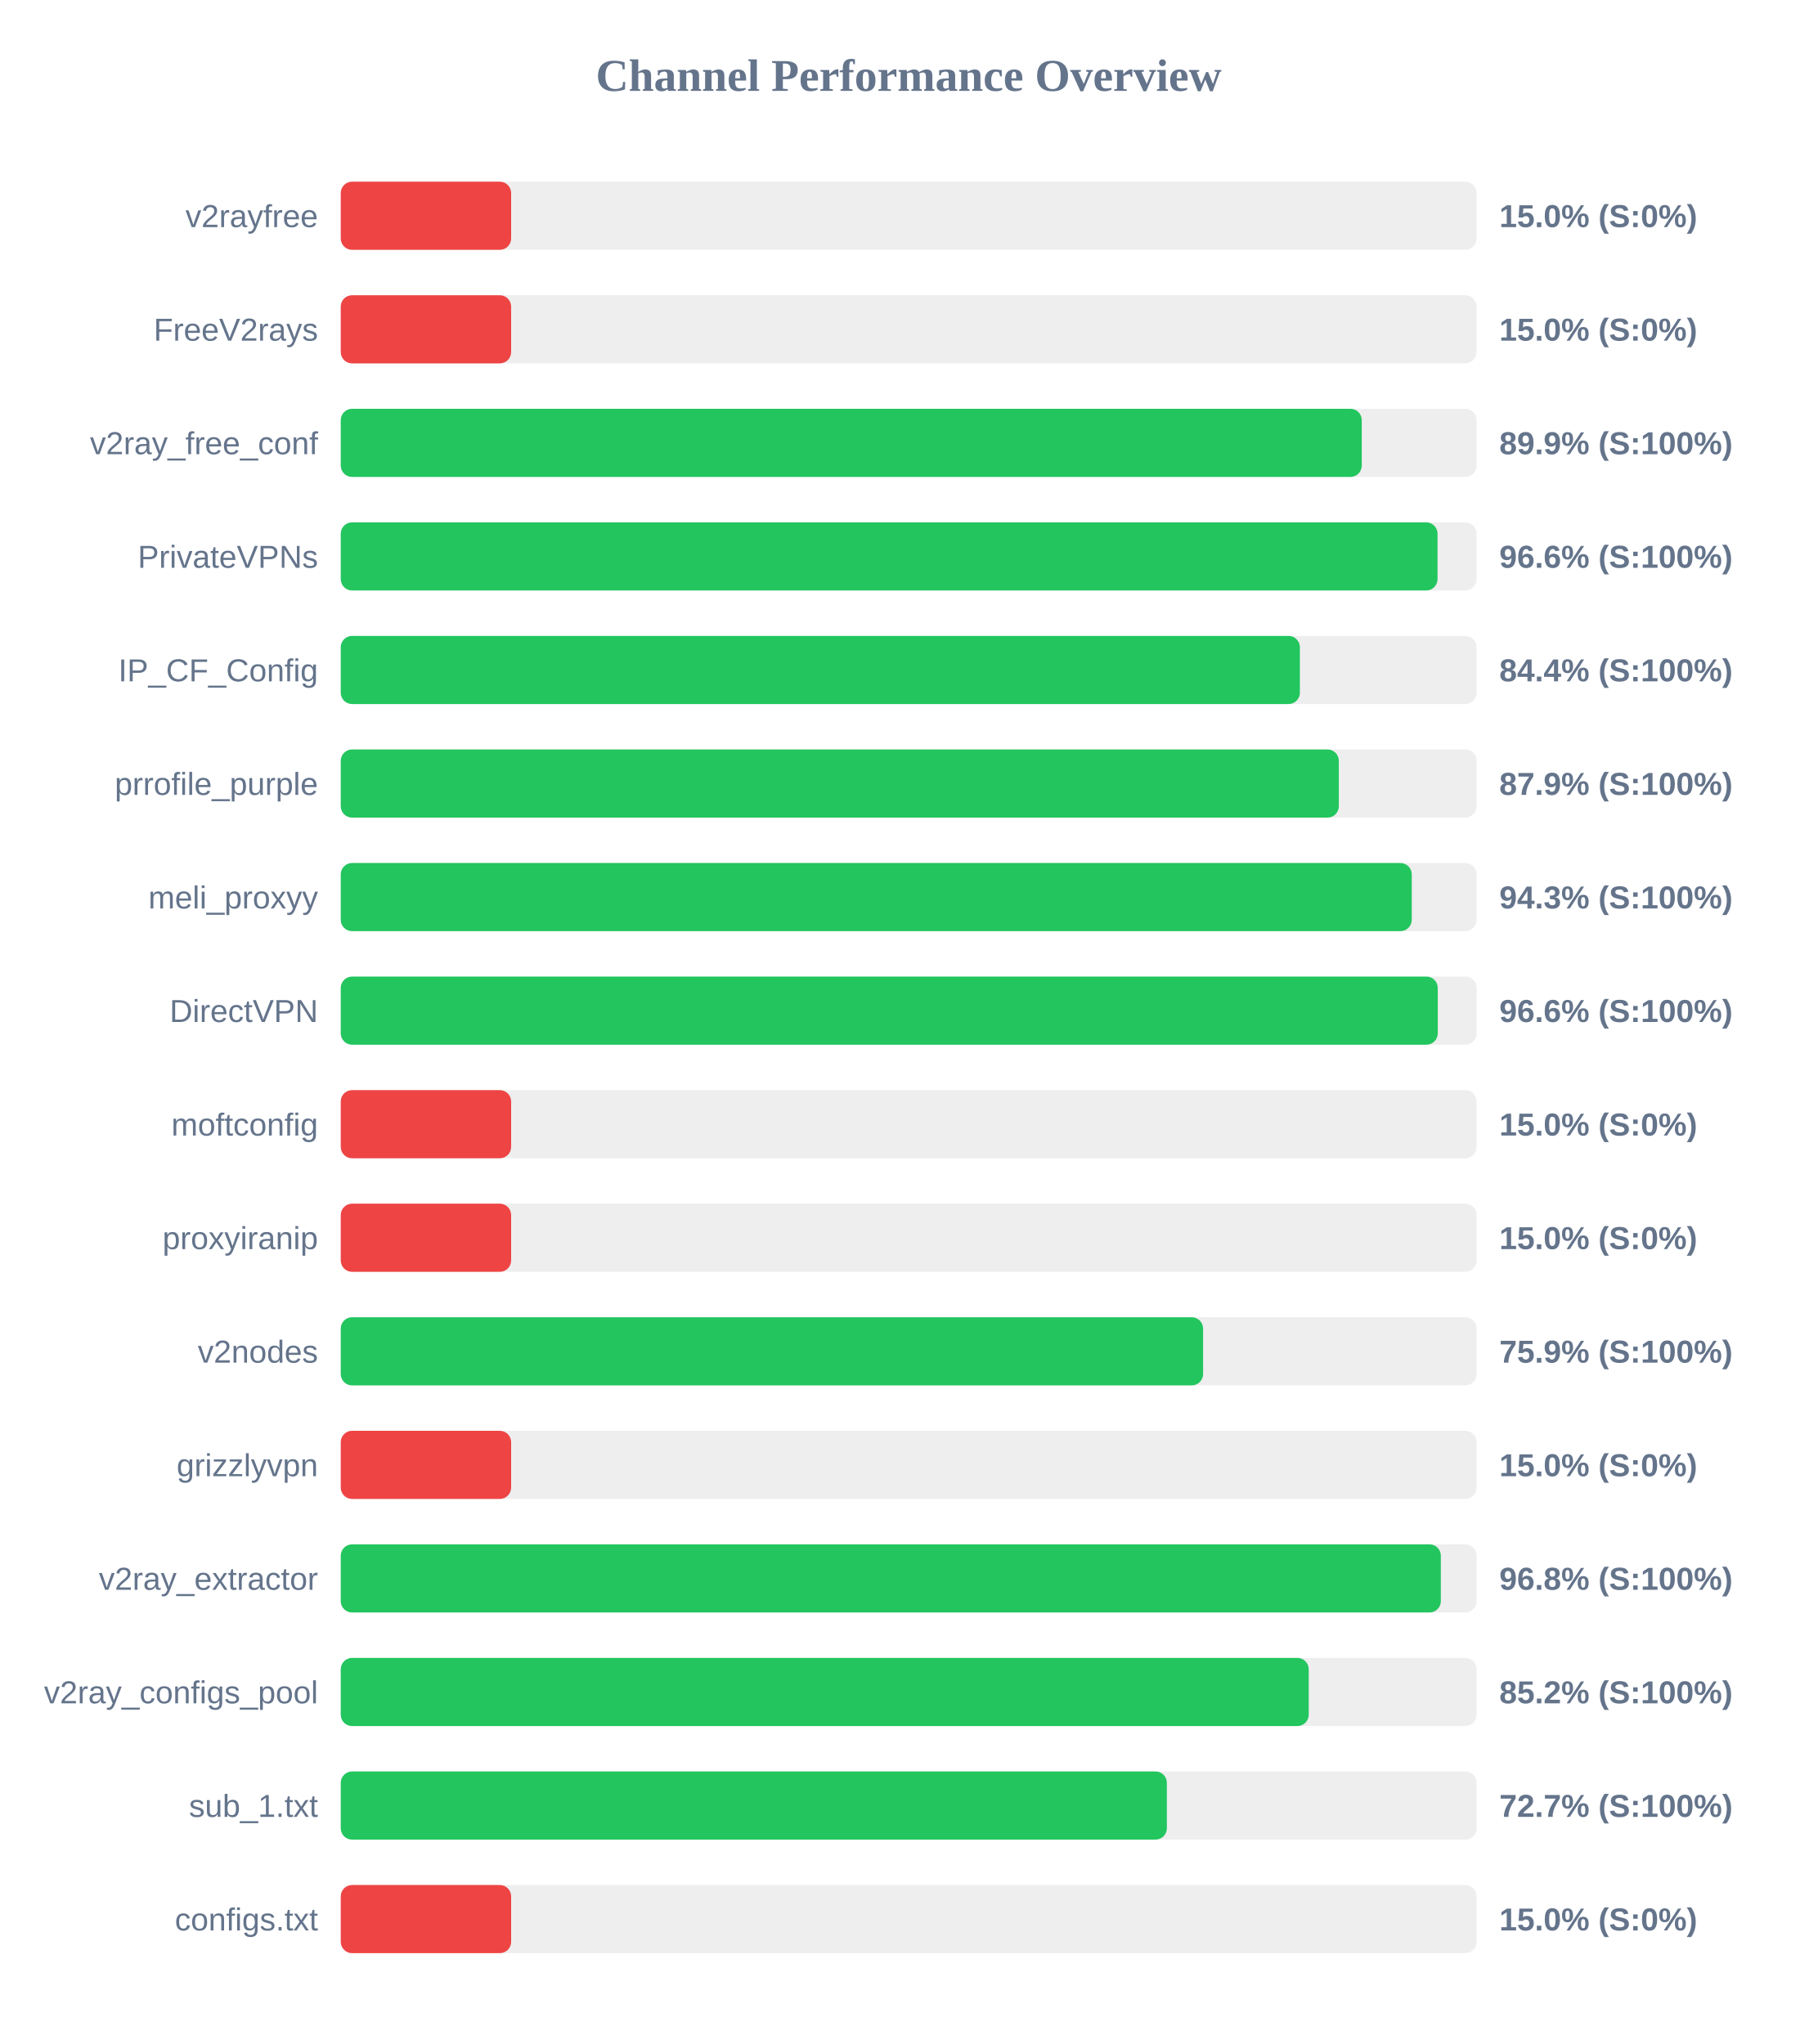
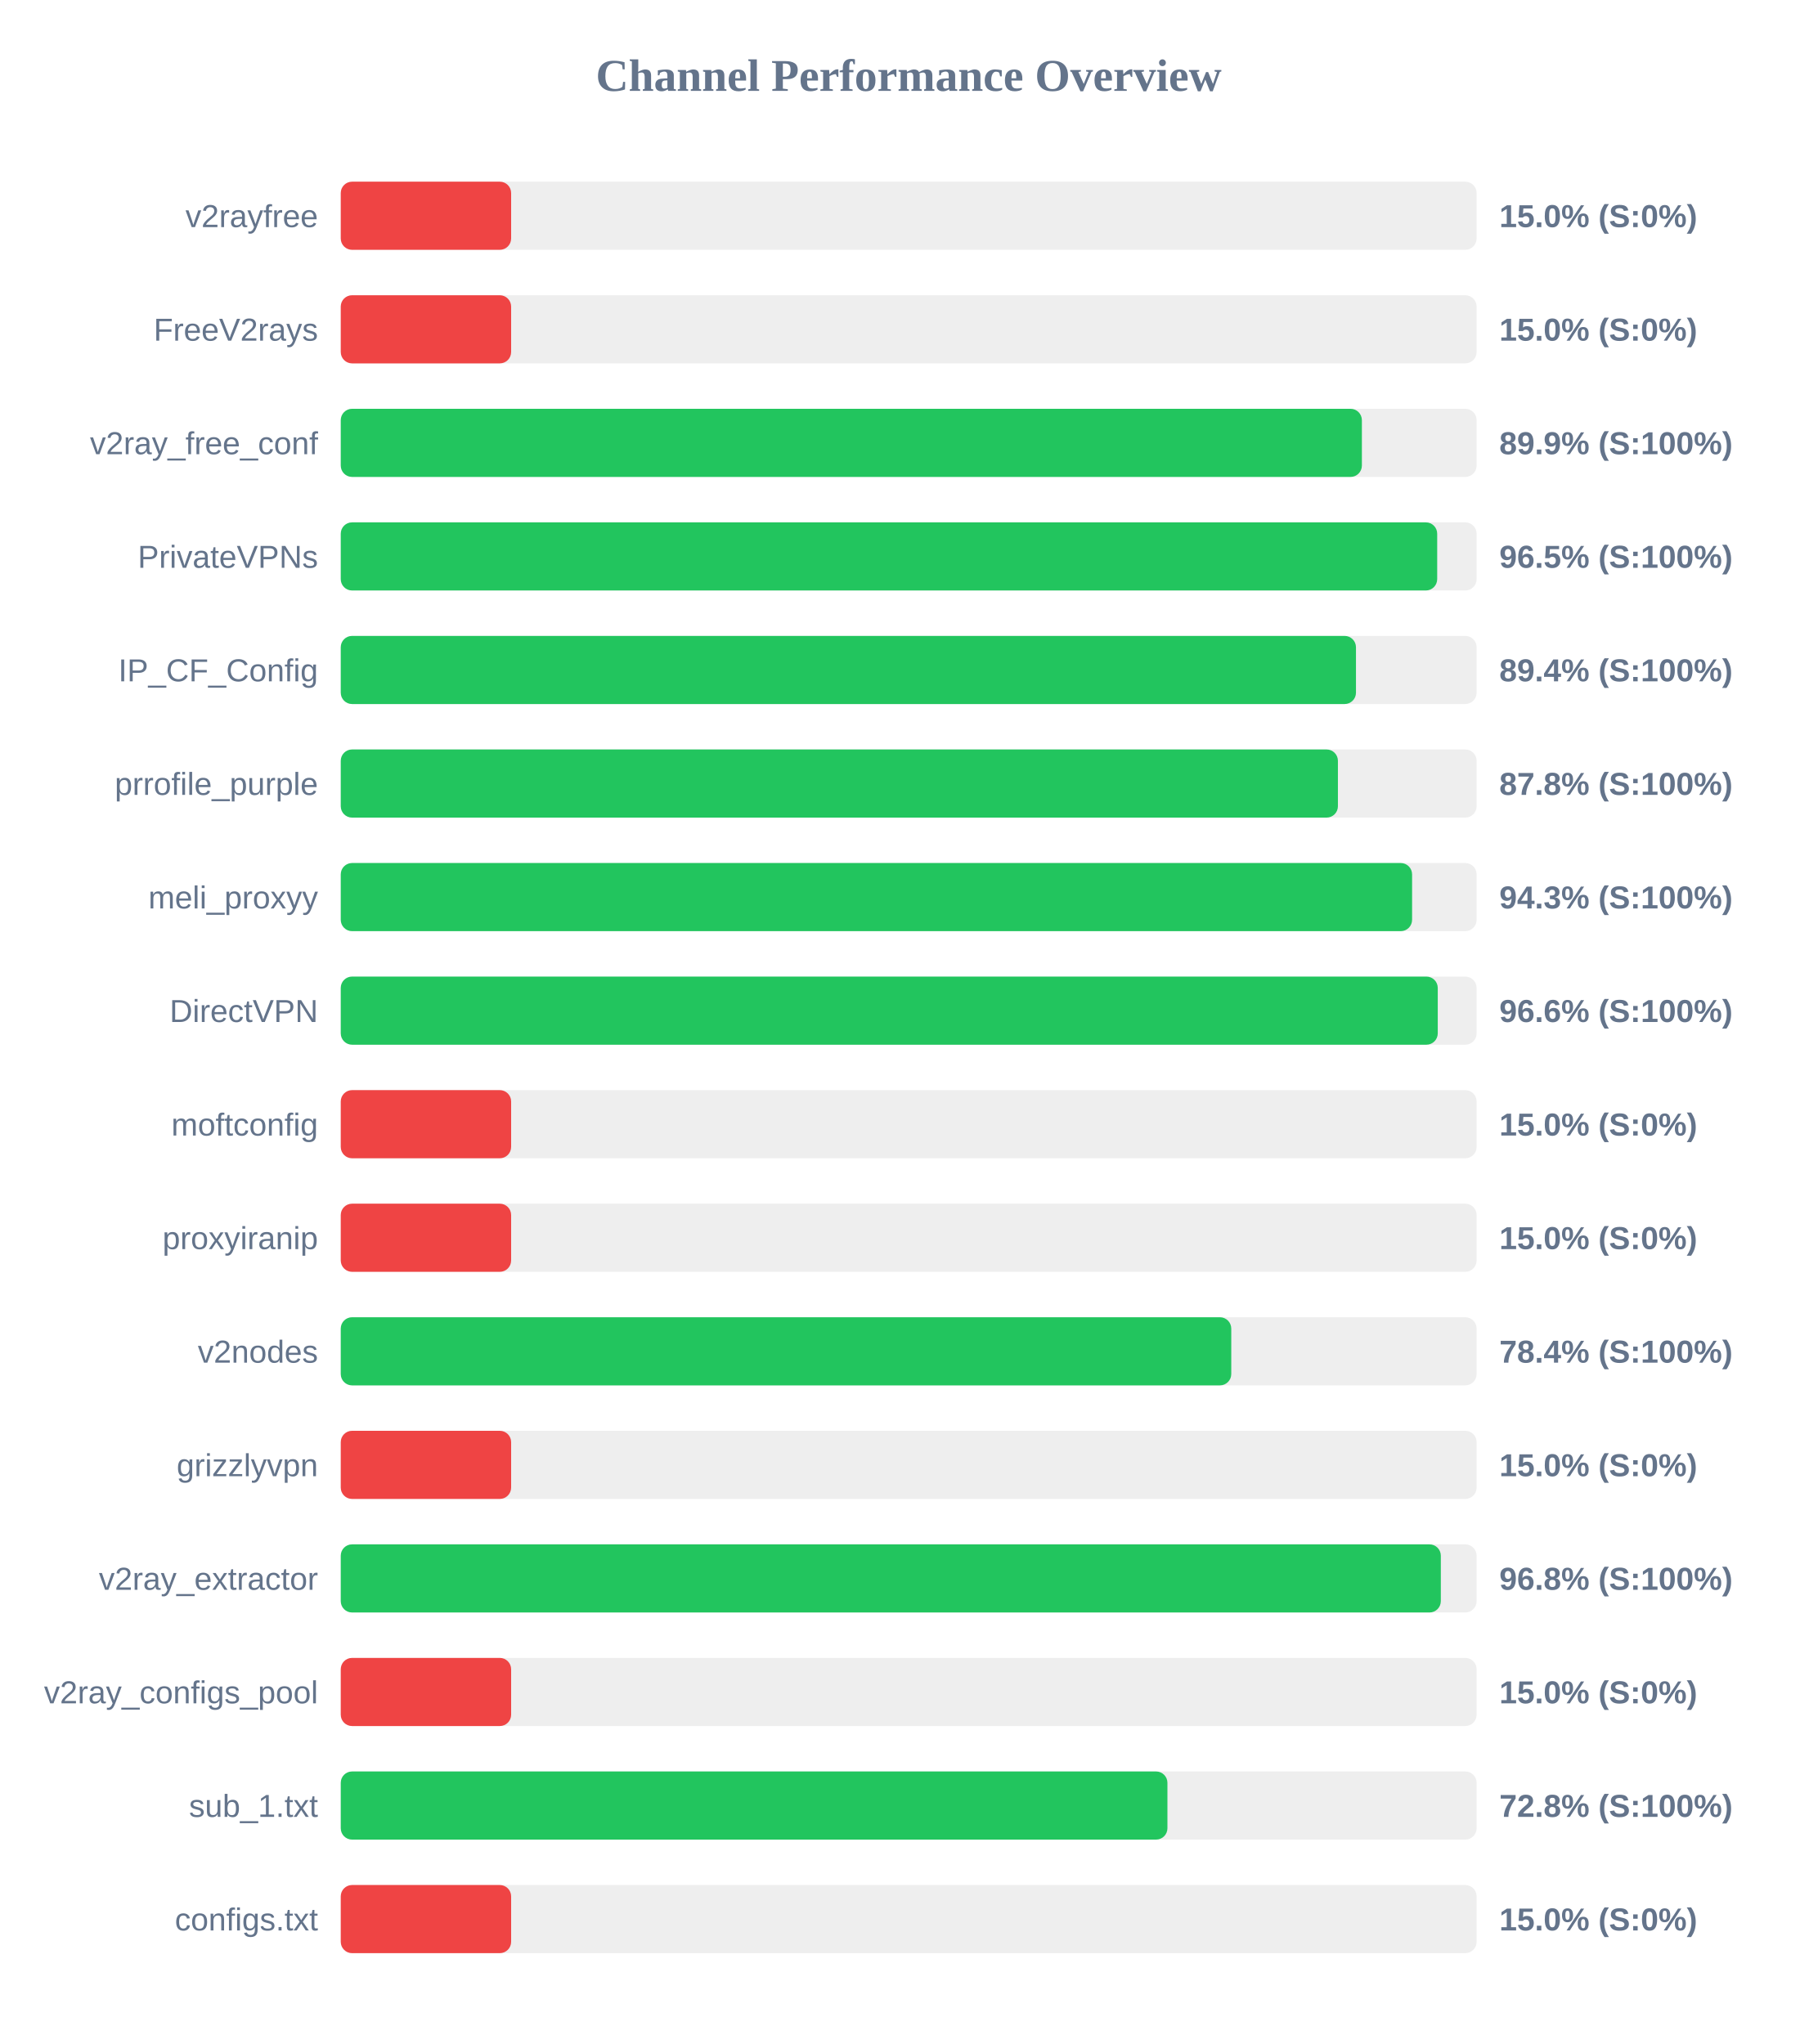
<svg xmlns="http://www.w3.org/2000/svg" width="800" height="900" version="1.1">
  <style>
        .row { font: 14px Arial; fill: #64748b; }
        .score { font: bold 14px Arial; fill: #64748b; }
    </style>
  <text x="400" y="40" text-anchor="middle" font-size="20px" font-weight="bold" fill="#64748b">Channel Performance Overview</text>
  <rect x="150" y="80" width="500" height="30" fill="#eee" rx="5" />
  <rect x="150" y="80" width="75.0" height="30" fill="#ef4444" rx="5" />
  <text x="140" y="100" text-anchor="end" class="row">v2rayfree</text>
  <text x="660" y="100" text-anchor="start" class="score">15.0% (S:0%)</text>
  <rect x="150" y="130" width="500" height="30" fill="#eee" rx="5" />
  <rect x="150" y="130" width="75.0" height="30" fill="#ef4444" rx="5" />
  <text x="140" y="150" text-anchor="end" class="row">FreeV2rays</text>
  <text x="660" y="150" text-anchor="start" class="score">15.0% (S:0%)</text>
  <rect x="150" y="180" width="500" height="30" fill="#eee" rx="5" />
-   <rect x="150" y="180" width="449.45" height="30" fill="#22c55e" rx="5" />
+   <rect x="150" y="180" width="449.5" height="30" fill="#22c55e" rx="5" />
  <text x="140" y="200" text-anchor="end" class="row">v2ray_free_conf</text>
  <text x="660" y="200" text-anchor="start" class="score">89.9% (S:100%)</text>
  <rect x="150" y="230" width="500" height="30" fill="#eee" rx="5" />
-   <rect x="150" y="230" width="482.8" height="30" fill="#22c55e" rx="5" />
+   <rect x="150" y="230" width="482.65" height="30" fill="#22c55e" rx="5" />
  <text x="140" y="250" text-anchor="end" class="row">PrivateVPNs</text>
-   <text x="660" y="250" text-anchor="start" class="score">96.6% (S:100%)</text>
+   <text x="660" y="250" text-anchor="start" class="score">96.5% (S:100%)</text>
  <rect x="150" y="280" width="500" height="30" fill="#eee" rx="5" />
-   <rect x="150" y="280" width="422.2" height="30" fill="#22c55e" rx="5" />
+   <rect x="150" y="280" width="446.9" height="30" fill="#22c55e" rx="5" />
  <text x="140" y="300" text-anchor="end" class="row">IP_CF_Config</text>
-   <text x="660" y="300" text-anchor="start" class="score">84.4% (S:100%)</text>
+   <text x="660" y="300" text-anchor="start" class="score">89.4% (S:100%)</text>
  <rect x="150" y="330" width="500" height="30" fill="#eee" rx="5" />
-   <rect x="150" y="330" width="439.35" height="30" fill="#22c55e" rx="5" />
+   <rect x="150" y="330" width="438.95" height="30" fill="#22c55e" rx="5" />
  <text x="140" y="350" text-anchor="end" class="row">prrofile_purple</text>
-   <text x="660" y="350" text-anchor="start" class="score">87.9% (S:100%)</text>
+   <text x="660" y="350" text-anchor="start" class="score">87.8% (S:100%)</text>
  <rect x="150" y="380" width="500" height="30" fill="#eee" rx="5" />
-   <rect x="150" y="380" width="471.45" height="30" fill="#22c55e" rx="5" />
+   <rect x="150" y="380" width="471.6" height="30" fill="#22c55e" rx="5" />
  <text x="140" y="400" text-anchor="end" class="row">meli_proxyy</text>
  <text x="660" y="400" text-anchor="start" class="score">94.3% (S:100%)</text>
  <rect x="150" y="430" width="500" height="30" fill="#eee" rx="5" />
  <rect x="150" y="430" width="482.9" height="30" fill="#22c55e" rx="5" />
  <text x="140" y="450" text-anchor="end" class="row">DirectVPN</text>
  <text x="660" y="450" text-anchor="start" class="score">96.6% (S:100%)</text>
  <rect x="150" y="480" width="500" height="30" fill="#eee" rx="5" />
  <rect x="150" y="480" width="75.0" height="30" fill="#ef4444" rx="5" />
  <text x="140" y="500" text-anchor="end" class="row">moftconfig</text>
  <text x="660" y="500" text-anchor="start" class="score">15.0% (S:0%)</text>
  <rect x="150" y="530" width="500" height="30" fill="#eee" rx="5" />
  <rect x="150" y="530" width="75.0" height="30" fill="#ef4444" rx="5" />
  <text x="140" y="550" text-anchor="end" class="row">proxyiranip</text>
  <text x="660" y="550" text-anchor="start" class="score">15.0% (S:0%)</text>
  <rect x="150" y="580" width="500" height="30" fill="#eee" rx="5" />
-   <rect x="150" y="580" width="379.6" height="30" fill="#22c55e" rx="5" />
+   <rect x="150" y="580" width="392.0" height="30" fill="#22c55e" rx="5" />
  <text x="140" y="600" text-anchor="end" class="row">v2nodes</text>
-   <text x="660" y="600" text-anchor="start" class="score">75.9% (S:100%)</text>
+   <text x="660" y="600" text-anchor="start" class="score">78.4% (S:100%)</text>
  <rect x="150" y="630" width="500" height="30" fill="#eee" rx="5" />
  <rect x="150" y="630" width="75.0" height="30" fill="#ef4444" rx="5" />
  <text x="140" y="650" text-anchor="end" class="row">grizzlyvpn</text>
  <text x="660" y="650" text-anchor="start" class="score">15.0% (S:0%)</text>
  <rect x="150" y="680" width="500" height="30" fill="#eee" rx="5" />
  <rect x="150" y="680" width="484.25" height="30" fill="#22c55e" rx="5" />
  <text x="140" y="700" text-anchor="end" class="row">v2ray_extractor</text>
  <text x="660" y="700" text-anchor="start" class="score">96.8% (S:100%)</text>
  <rect x="150" y="730" width="500" height="30" fill="#eee" rx="5" />
-   <rect x="150" y="730" width="426.1" height="30" fill="#22c55e" rx="5" />
+   <rect x="150" y="730" width="75.0" height="30" fill="#ef4444" rx="5" />
  <text x="140" y="750" text-anchor="end" class="row">v2ray_configs_pool</text>
-   <text x="660" y="750" text-anchor="start" class="score">85.2% (S:100%)</text>
+   <text x="660" y="750" text-anchor="start" class="score">15.0% (S:0%)</text>
  <rect x="150" y="780" width="500" height="30" fill="#eee" rx="5" />
-   <rect x="150" y="780" width="363.65" height="30" fill="#22c55e" rx="5" />
+   <rect x="150" y="780" width="363.9" height="30" fill="#22c55e" rx="5" />
  <text x="140" y="800" text-anchor="end" class="row">sub_1.txt</text>
-   <text x="660" y="800" text-anchor="start" class="score">72.7% (S:100%)</text>
+   <text x="660" y="800" text-anchor="start" class="score">72.8% (S:100%)</text>
  <rect x="150" y="830" width="500" height="30" fill="#eee" rx="5" />
  <rect x="150" y="830" width="75.0" height="30" fill="#ef4444" rx="5" />
  <text x="140" y="850" text-anchor="end" class="row">configs.txt</text>
  <text x="660" y="850" text-anchor="start" class="score">15.0% (S:0%)</text>
</svg>
